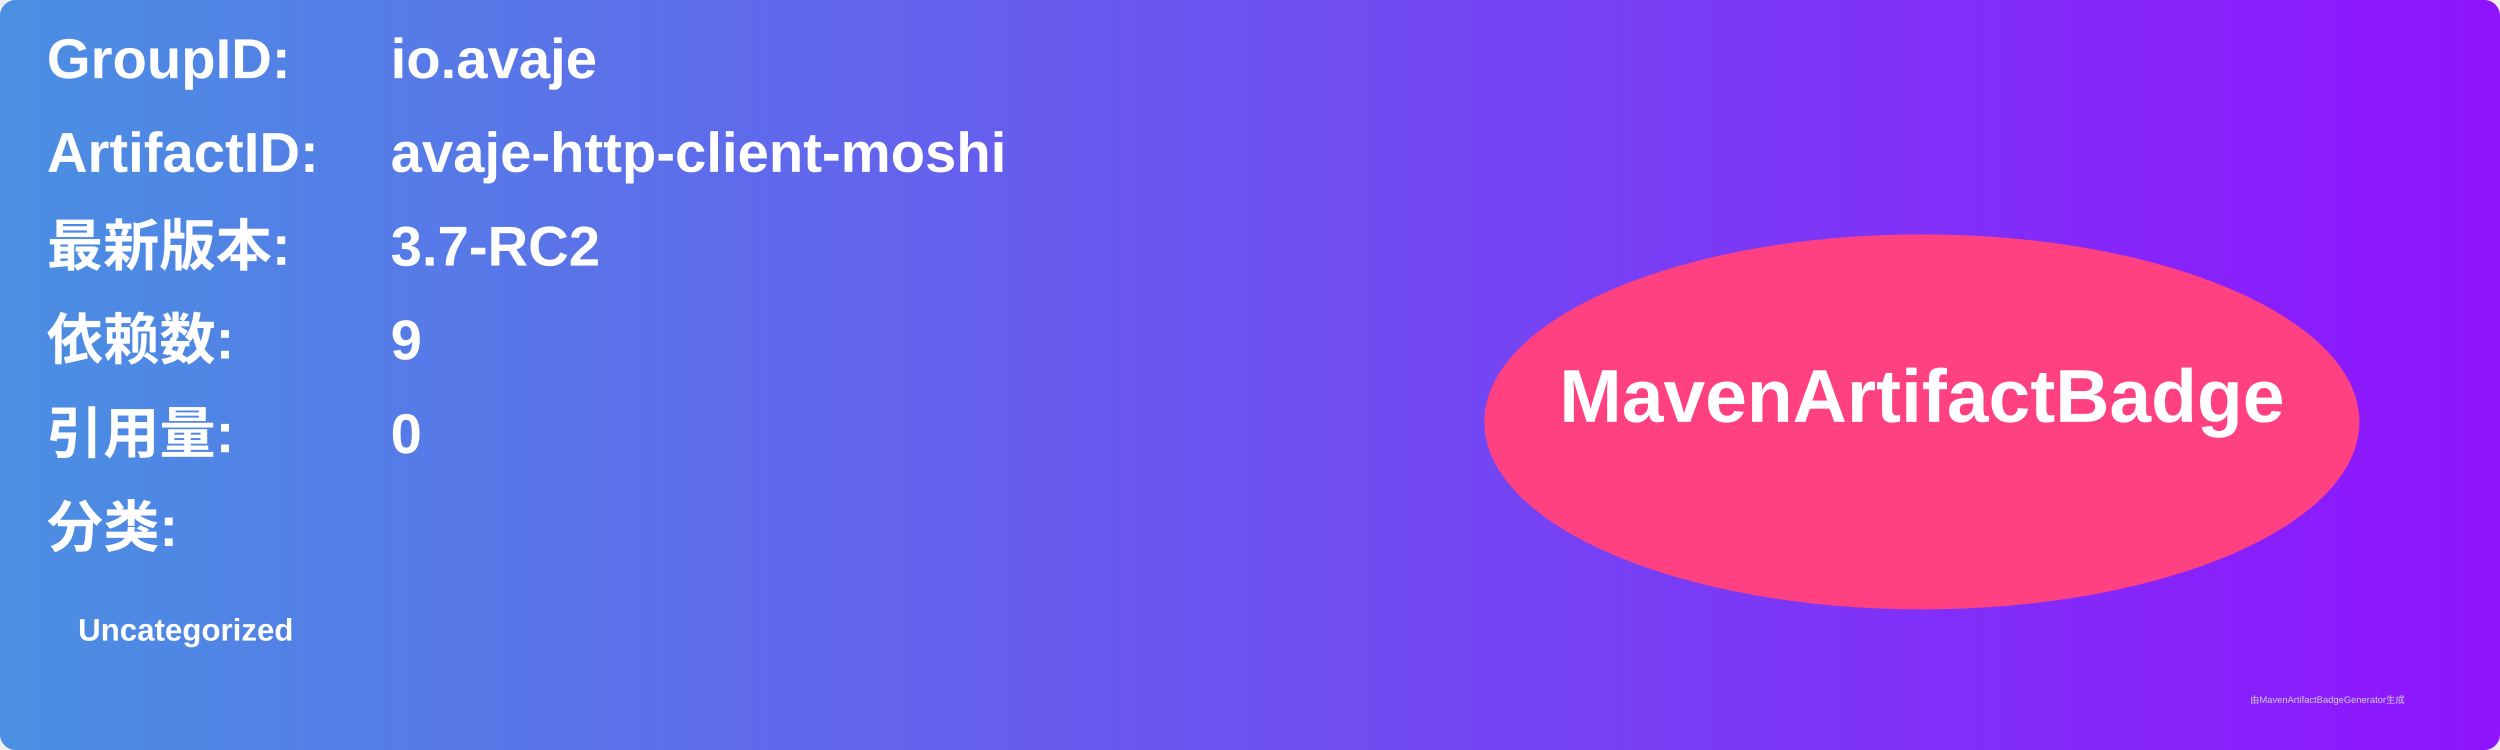
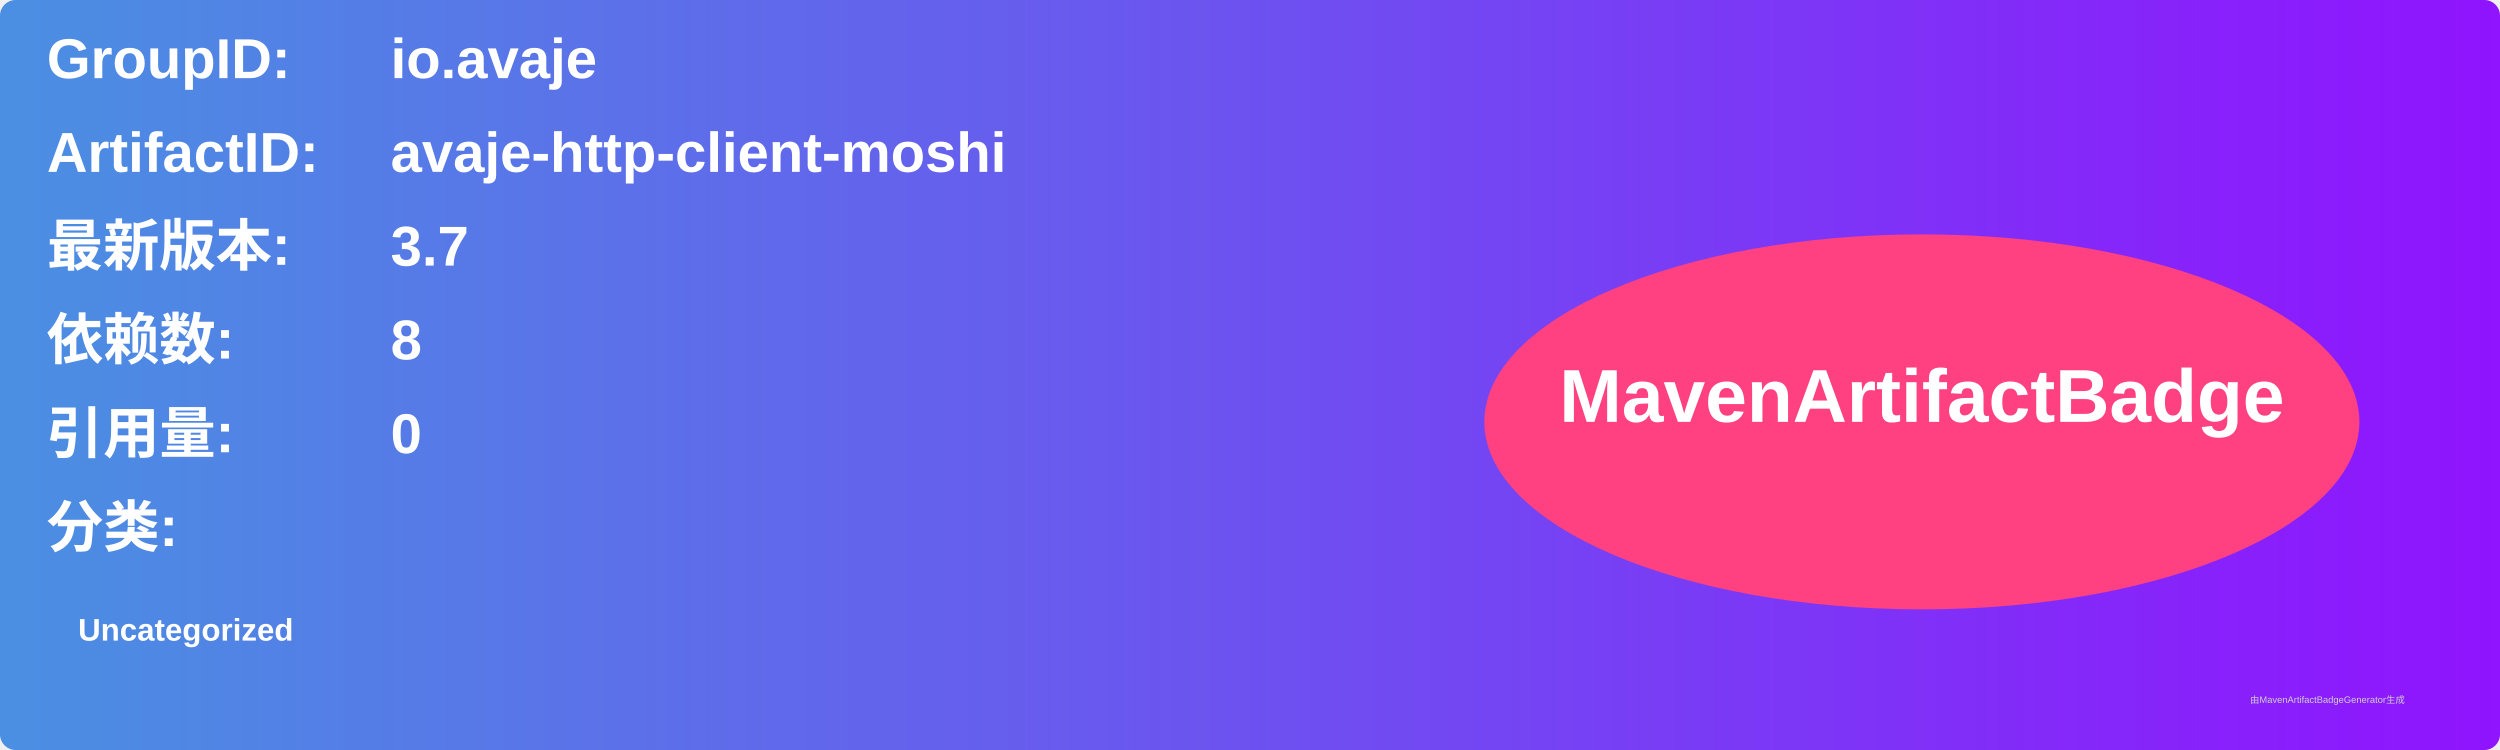
<svg xmlns="http://www.w3.org/2000/svg" width="800" height="240" viewBox="0 0 800 240">
  <linearGradient id="grad" x1="0%" y1="0%" x2="100%" y2="0%">
    <stop offset="0%" stop-color="#4a90e2" />
    <stop offset="100%" stop-color="#9013fe" />
  </linearGradient>
  <rect width="100%" height="100%" rx="5" ry="5" fill="url(#grad)" />
  <g transform="translate(15, 15)">
    <text x="0" y="10" font-family="Arial" font-size="18" fill="white" font-weight="bold" width="260">GroupID:</text>
    <text x="110" y="10" font-family="Arial" font-size="18" fill="white" font-weight="bold" width="460">io.avaje</text>
    <text x="0" y="40" font-family="Arial" font-size="18" fill="white" font-weight="bold" width="260">ArtifactID:</text>
    <text x="110" y="40" font-family="Arial" font-size="18" fill="white" font-weight="bold" width="460">avaje-http-client-moshi</text>
    <text x="0" y="70" font-family="Arial" font-size="18" fill="white" font-weight="bold">最新版本:</text>
    <text x="110" y="70" font-family="Arial" font-size="18" fill="white" font-weight="bold">
-       <tspan font-weight="bold">3.7-RC2</tspan>
+       <tspan font-weight="bold">3.7</tspan>
    </text>
    <text x="0" y="100" font-family="Arial" font-size="18" fill="white" font-weight="bold">依赖数: </text>
    <text x="110" y="100" font-family="Arial" font-size="18" fill="white">
-       <tspan font-weight="bold">9</tspan>
+       <tspan font-weight="bold">8</tspan>
    </text>
    <text x="0" y="130" font-family="Arial" font-size="18" fill="white" font-weight="bold">引用量: </text>
    <text x="110" y="130" font-family="Arial" font-size="18" fill="white">
      <tspan font-weight="bold">0</tspan>
    </text>
    <text x="0" y="160" font-family="Arial" font-size="18" fill="white" font-weight="bold">分类:</text>
    <text x="10" y="190" font-family="Arial" font-size="10" fill="white">
      <tspan font-weight="bold">Uncategorized</tspan>
    </text>
    <ellipse cx="600" cy="120" rx="140" ry="60" fill="#ff4081" />
    <text x="600" y="120" text-anchor="middle" font-family="Arial" font-size="24" fill="white" font-weight="bold">MavenArtifactBadge</text>
  </g>
  <text x="720" y="225" font-family="Arial" font-size="3" fill="#d0d0d0">由MavenArtifactBadgeGenerator生成</text>
</svg>
